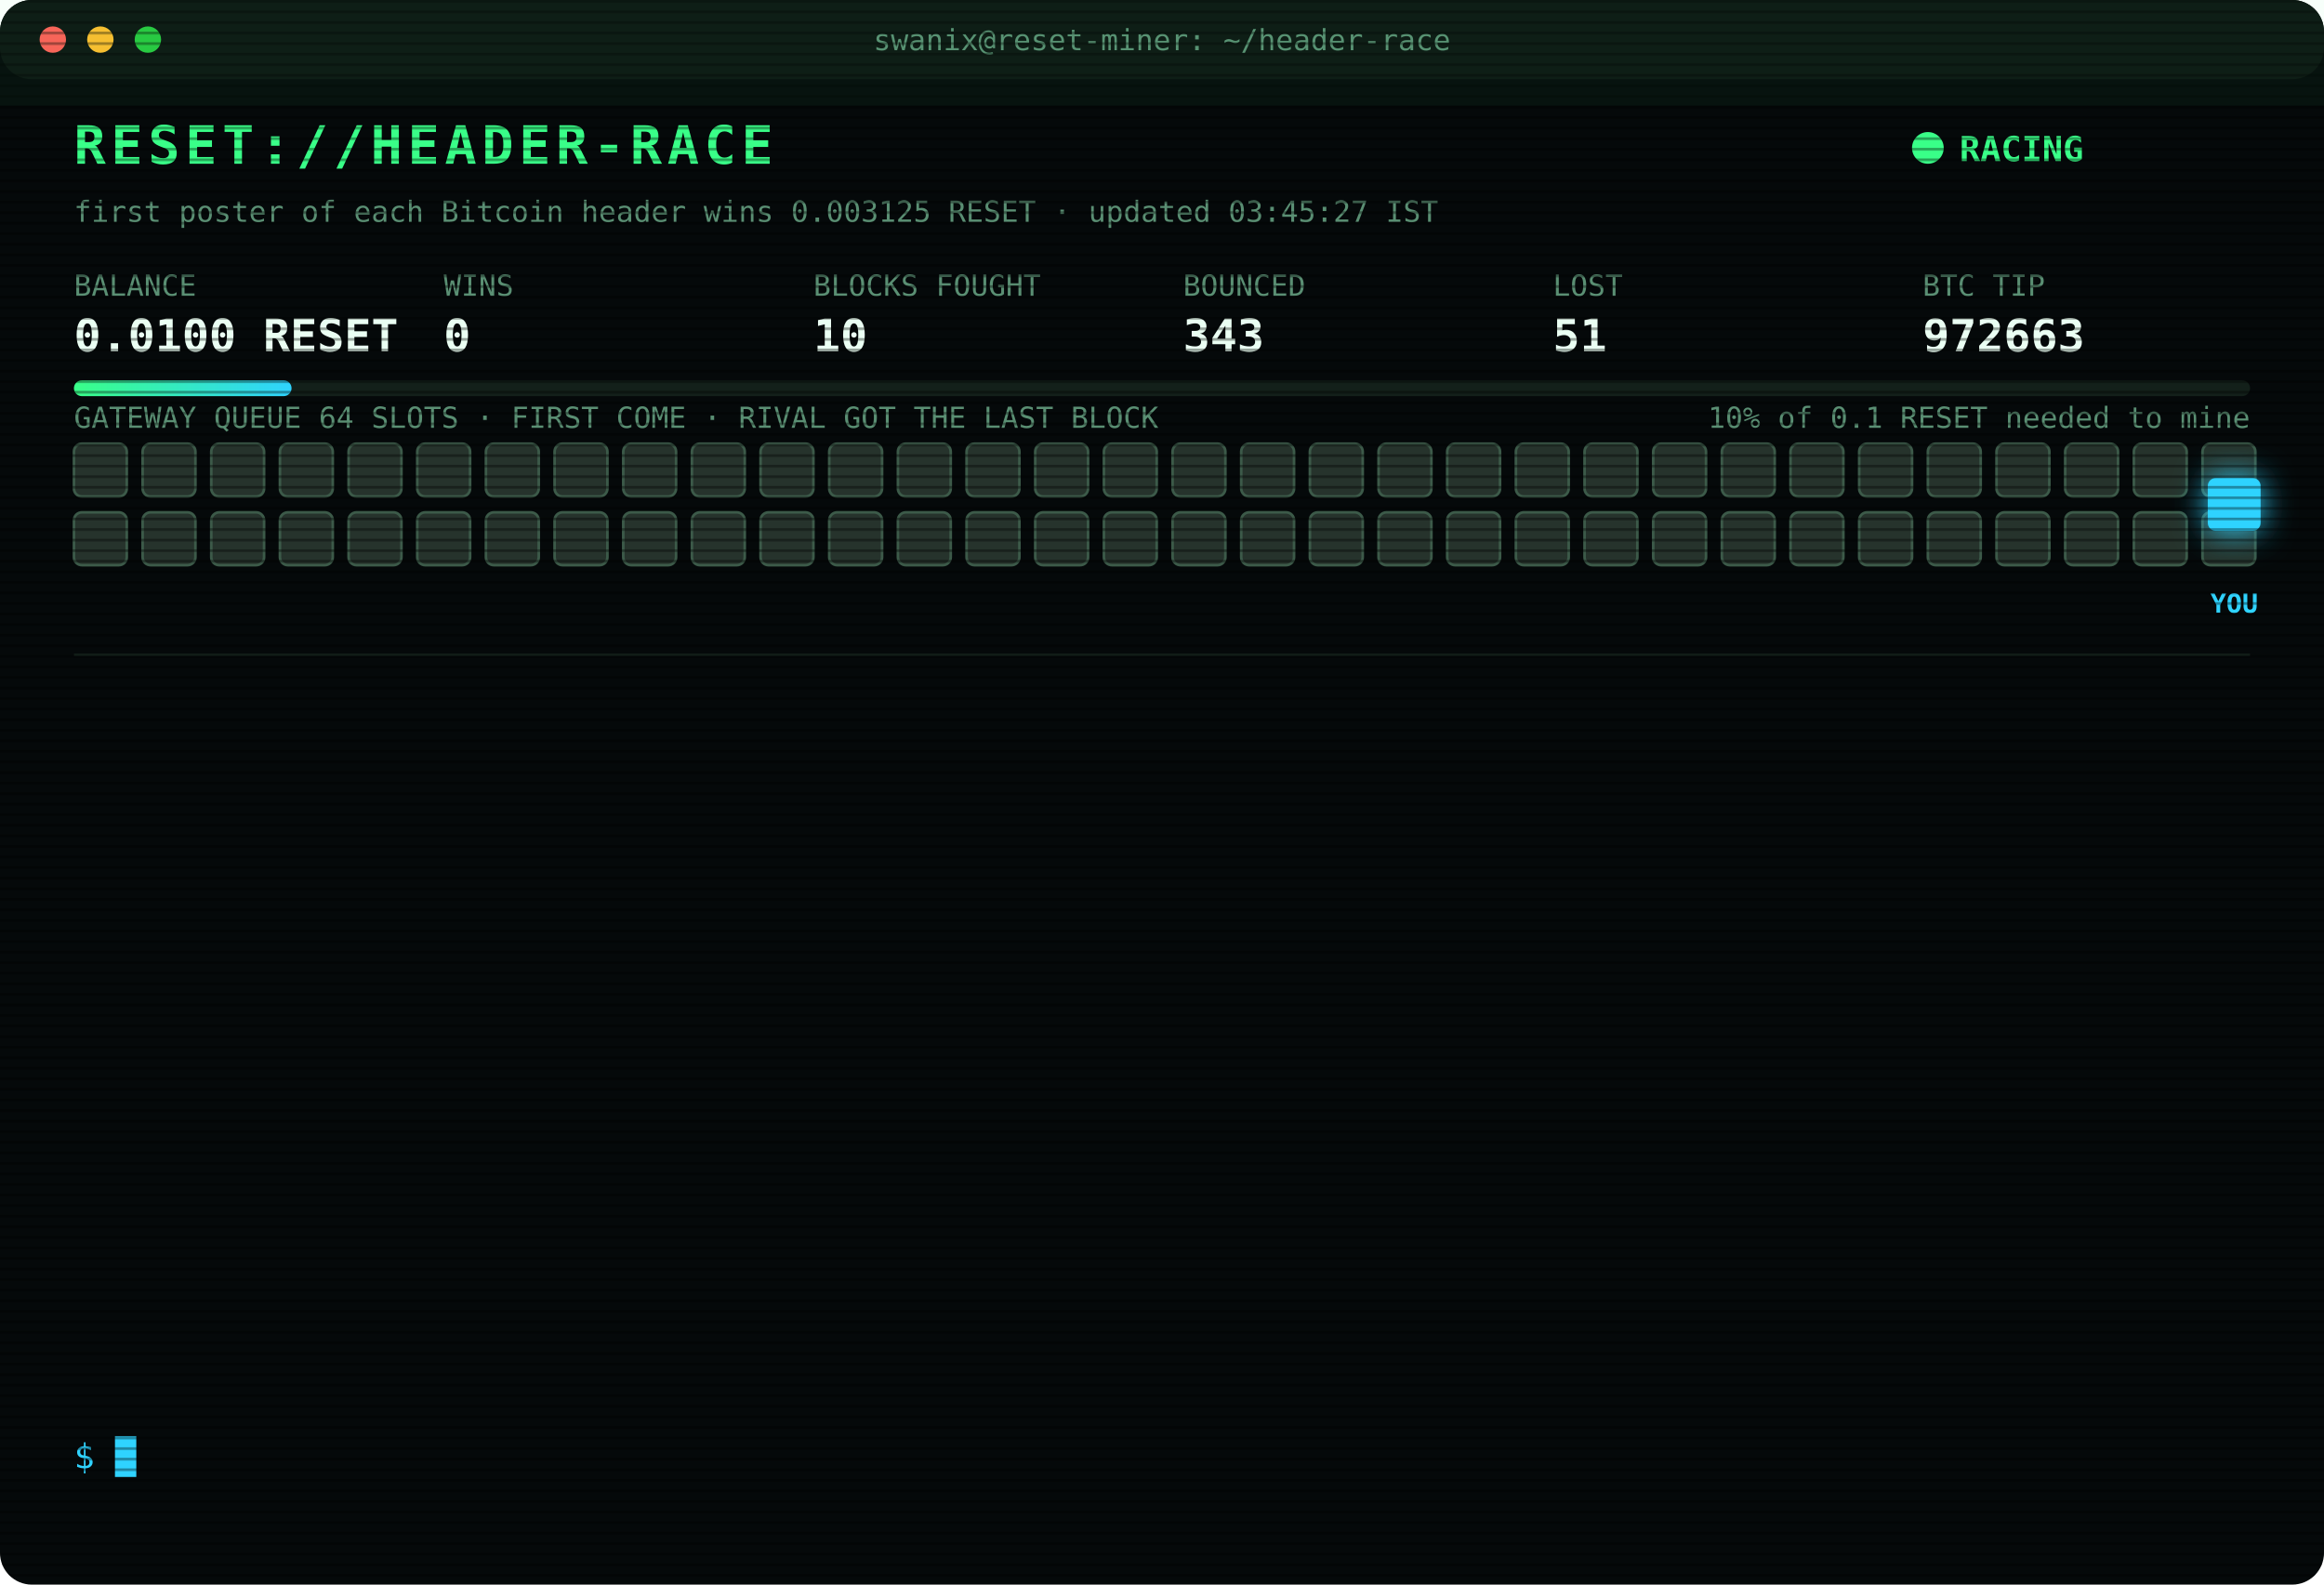
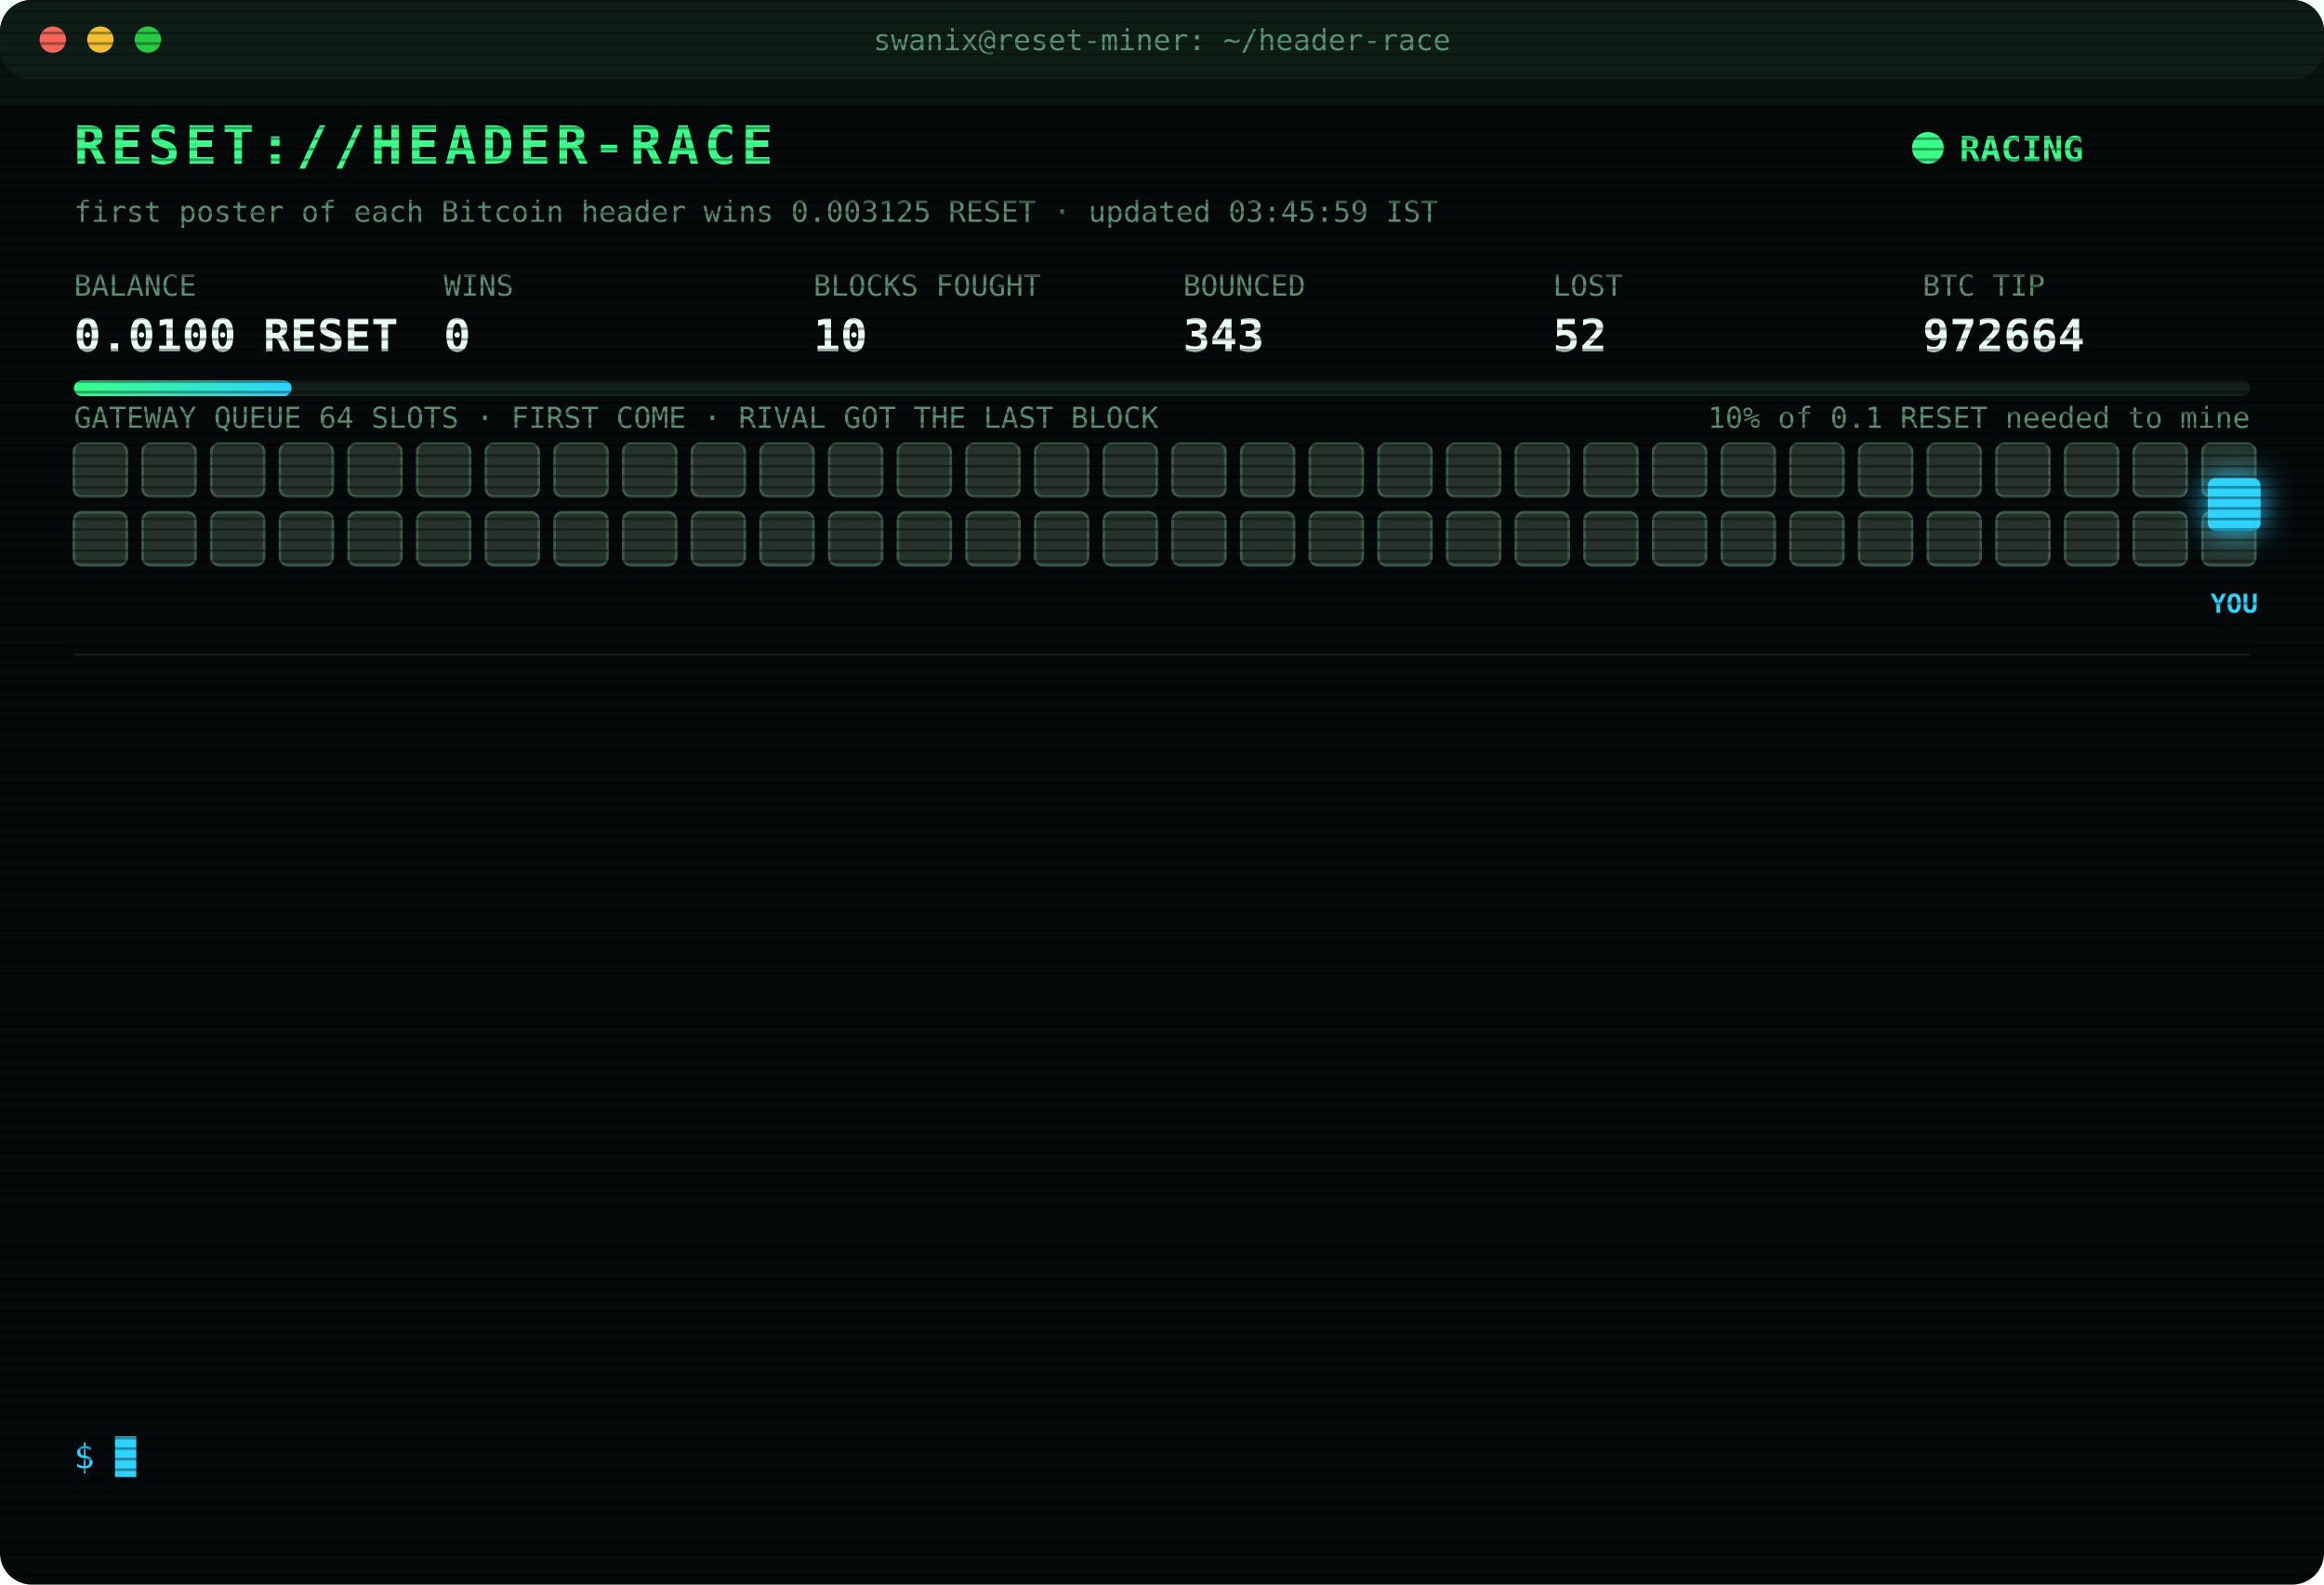
<svg xmlns="http://www.w3.org/2000/svg" width="880" height="600" viewBox="0 0 880 600" font-family="ui-monospace,SFMono-Regular,Menlo,Consolas,monospace">
  <style>
text{font-size:13px;fill:#7CFFB2}
.title{font-size:20px;font-weight:700;fill:#39FF88;letter-spacing:2px;animation:glitch 3s infinite steps(1)}
.sub{fill:#2fd3ff}.k{fill:#5a8f73;font-size:11px}.v{font-size:17px;font-weight:700;fill:#eafff3}
.ts{fill:#3f6b56}.boot{fill:#2fd3ff}.dim{fill:#5a8f73}.bad{fill:#ff4d6d}.warn{fill:#ffd23f}.mag{fill:#ff5cf0}.win{fill:#39FF88;font-weight:700}
.tag{font-size:10px;fill:#2fd3ff;font-weight:700}
.rival{fill:#26332c;stroke:#3c5a49;animation:jam 1.2s infinite alternate}
.idle{fill:#141c18;stroke:#22302a;animation:breathe 4s infinite}
.me{fill:#2fd3ff;filter:drop-shadow(0 0 6px #2fd3ff)}
.hover{animation:nudge 1.1s infinite ease-in-out}.bounce{animation:kick 1.4s infinite}
.ln{opacity:0;animation:in .4s forwards}
.cur{animation:blink 1s infinite steps(1)}
.scan{animation:scan 6s infinite linear}
.led{animation:blink 1.4s infinite}
@keyframes in{from{opacity:0;transform:translateX(-6px)}to{opacity:1;transform:none}}
@keyframes blink{50%{opacity:0}}
@keyframes jam{to{fill:#33463b}}
@keyframes breathe{50%{opacity:.4}}
@keyframes nudge{50%{transform:translateX(-10px)}}
@keyframes kick{0%,100%{transform:none}30%{transform:translateX(-14px)}55%{transform:translateX(10px) translateY(-6px)}}
@keyframes glitch{0%,92%{transform:none}93%{transform:translateX(2px);fill:#ff4d6d}95%{transform:translateX(-2px);fill:#2fd3ff}97%{transform:none}}
@keyframes scan{from{transform:translateY(-40px)}to{transform:translateY(600px)}}
</style>
  <defs>
    <pattern id="sl" width="4" height="4" patternUnits="userSpaceOnUse">
      <rect width="4" height="1" fill="#000" opacity=".35" />
    </pattern>
    <linearGradient id="bar">
      <stop offset="0" stop-color="#39FF88" />
      <stop offset="1" stop-color="#2fd3ff" />
    </linearGradient>
  </defs>
  <rect width="880" height="600" rx="12" fill="#05090a" />
  <rect width="880" height="30" rx="12" fill="#0d1512" />
  <circle cx="20" cy="15" r="5" fill="#ff5f57" />
  <circle cx="38" cy="15" r="5" fill="#febc2e" />
  <circle cx="56" cy="15" r="5" fill="#28c840" />
  <text x="440" y="19" text-anchor="middle" class="k">swanix@reset-miner: ~/header-race</text>
  <text x="28" y="62" class="title">RESET://HEADER-RACE</text>
  <circle class="led" cx="730" cy="56" r="6" fill="#39FF88" />
  <text x="742" y="61" class="win">RACING</text>
-   <text x="28" y="84" class="k">first poster of each Bitcoin header wins 0.003125 RESET · updated 03:45:27 IST</text>
+   <text x="28" y="84" class="k">first poster of each Bitcoin header wins 0.003125 RESET · updated 03:45:59 IST</text>
  <text x="28" y="112" class="k">BALANCE</text>
  <text x="28" y="133" class="v">0.0100 RESET</text>
  <text x="168" y="112" class="k">WINS</text>
  <text x="168" y="133" class="v">0</text>
  <text x="308" y="112" class="k">BLOCKS FOUGHT</text>
  <text x="308" y="133" class="v">10</text>
  <text x="448" y="112" class="k">BOUNCED</text>
  <text x="448" y="133" class="v">343</text>
  <text x="588" y="112" class="k">LOST</text>
-   <text x="588" y="133" class="v">51</text>
+   <text x="588" y="133" class="v">52</text>
  <text x="728" y="112" class="k">BTC TIP</text>
-   <text x="728" y="133" class="v">972663</text>
+   <text x="728" y="133" class="v">972664</text>
  <rect x="28" y="144" width="824" height="6" rx="3" fill="#13201a" />
  <rect x="28" y="144" width="82.4" height="6" rx="3" fill="url(#bar)" />
  <text x="852" y="162" text-anchor="end" class="k">10% of 0.1 RESET needed to mine</text>
  <text x="28" y="162" class="k">GATEWAY QUEUE 64 SLOTS · FIRST COME · RIVAL GOT THE LAST BLOCK</text>
  <rect class="rival" x="28" y="168" width="20" height="20" rx="3" style="animation-delay:0.00s" />
  <rect class="rival" x="54" y="168" width="20" height="20" rx="3" style="animation-delay:0.05s" />
  <rect class="rival" x="80" y="168" width="20" height="20" rx="3" style="animation-delay:0.10s" />
  <rect class="rival" x="106" y="168" width="20" height="20" rx="3" style="animation-delay:0.15s" />
  <rect class="rival" x="132" y="168" width="20" height="20" rx="3" style="animation-delay:0.20s" />
  <rect class="rival" x="158" y="168" width="20" height="20" rx="3" style="animation-delay:0.25s" />
  <rect class="rival" x="184" y="168" width="20" height="20" rx="3" style="animation-delay:0.30s" />
  <rect class="rival" x="210" y="168" width="20" height="20" rx="3" style="animation-delay:0.35s" />
  <rect class="rival" x="236" y="168" width="20" height="20" rx="3" style="animation-delay:0.40s" />
  <rect class="rival" x="262" y="168" width="20" height="20" rx="3" style="animation-delay:0.45s" />
  <rect class="rival" x="288" y="168" width="20" height="20" rx="3" style="animation-delay:0.50s" />
  <rect class="rival" x="314" y="168" width="20" height="20" rx="3" style="animation-delay:0.55s" />
  <rect class="rival" x="340" y="168" width="20" height="20" rx="3" style="animation-delay:0.60s" />
  <rect class="rival" x="366" y="168" width="20" height="20" rx="3" style="animation-delay:0.65s" />
  <rect class="rival" x="392" y="168" width="20" height="20" rx="3" style="animation-delay:0.70s" />
  <rect class="rival" x="418" y="168" width="20" height="20" rx="3" style="animation-delay:0.75s" />
  <rect class="rival" x="444" y="168" width="20" height="20" rx="3" style="animation-delay:0.80s" />
  <rect class="rival" x="470" y="168" width="20" height="20" rx="3" style="animation-delay:0.85s" />
  <rect class="rival" x="496" y="168" width="20" height="20" rx="3" style="animation-delay:0.90s" />
  <rect class="rival" x="522" y="168" width="20" height="20" rx="3" style="animation-delay:0.95s" />
  <rect class="rival" x="548" y="168" width="20" height="20" rx="3" style="animation-delay:1.00s" />
  <rect class="rival" x="574" y="168" width="20" height="20" rx="3" style="animation-delay:1.05s" />
  <rect class="rival" x="600" y="168" width="20" height="20" rx="3" style="animation-delay:1.10s" />
  <rect class="rival" x="626" y="168" width="20" height="20" rx="3" style="animation-delay:1.15s" />
  <rect class="rival" x="652" y="168" width="20" height="20" rx="3" style="animation-delay:1.20s" />
  <rect class="rival" x="678" y="168" width="20" height="20" rx="3" style="animation-delay:1.25s" />
  <rect class="rival" x="704" y="168" width="20" height="20" rx="3" style="animation-delay:1.30s" />
  <rect class="rival" x="730" y="168" width="20" height="20" rx="3" style="animation-delay:1.35s" />
  <rect class="rival" x="756" y="168" width="20" height="20" rx="3" style="animation-delay:1.40s" />
  <rect class="rival" x="782" y="168" width="20" height="20" rx="3" style="animation-delay:1.45s" />
  <rect class="rival" x="808" y="168" width="20" height="20" rx="3" style="animation-delay:1.50s" />
  <rect class="rival" x="834" y="168" width="20" height="20" rx="3" style="animation-delay:1.55s" />
  <rect class="rival" x="28" y="194" width="20" height="20" rx="3" style="animation-delay:1.60s" />
  <rect class="rival" x="54" y="194" width="20" height="20" rx="3" style="animation-delay:1.65s" />
  <rect class="rival" x="80" y="194" width="20" height="20" rx="3" style="animation-delay:1.70s" />
  <rect class="rival" x="106" y="194" width="20" height="20" rx="3" style="animation-delay:1.75s" />
  <rect class="rival" x="132" y="194" width="20" height="20" rx="3" style="animation-delay:1.80s" />
  <rect class="rival" x="158" y="194" width="20" height="20" rx="3" style="animation-delay:1.85s" />
  <rect class="rival" x="184" y="194" width="20" height="20" rx="3" style="animation-delay:1.90s" />
  <rect class="rival" x="210" y="194" width="20" height="20" rx="3" style="animation-delay:1.95s" />
  <rect class="rival" x="236" y="194" width="20" height="20" rx="3" style="animation-delay:2.00s" />
  <rect class="rival" x="262" y="194" width="20" height="20" rx="3" style="animation-delay:2.05s" />
  <rect class="rival" x="288" y="194" width="20" height="20" rx="3" style="animation-delay:2.10s" />
  <rect class="rival" x="314" y="194" width="20" height="20" rx="3" style="animation-delay:2.15s" />
  <rect class="rival" x="340" y="194" width="20" height="20" rx="3" style="animation-delay:2.20s" />
  <rect class="rival" x="366" y="194" width="20" height="20" rx="3" style="animation-delay:2.25s" />
  <rect class="rival" x="392" y="194" width="20" height="20" rx="3" style="animation-delay:2.30s" />
  <rect class="rival" x="418" y="194" width="20" height="20" rx="3" style="animation-delay:2.35s" />
  <rect class="rival" x="444" y="194" width="20" height="20" rx="3" style="animation-delay:2.40s" />
  <rect class="rival" x="470" y="194" width="20" height="20" rx="3" style="animation-delay:2.45s" />
  <rect class="rival" x="496" y="194" width="20" height="20" rx="3" style="animation-delay:2.50s" />
  <rect class="rival" x="522" y="194" width="20" height="20" rx="3" style="animation-delay:2.55s" />
  <rect class="rival" x="548" y="194" width="20" height="20" rx="3" style="animation-delay:2.60s" />
  <rect class="rival" x="574" y="194" width="20" height="20" rx="3" style="animation-delay:2.65s" />
  <rect class="rival" x="600" y="194" width="20" height="20" rx="3" style="animation-delay:2.70s" />
  <rect class="rival" x="626" y="194" width="20" height="20" rx="3" style="animation-delay:2.75s" />
  <rect class="rival" x="652" y="194" width="20" height="20" rx="3" style="animation-delay:2.80s" />
  <rect class="rival" x="678" y="194" width="20" height="20" rx="3" style="animation-delay:2.85s" />
  <rect class="rival" x="704" y="194" width="20" height="20" rx="3" style="animation-delay:2.90s" />
  <rect class="rival" x="730" y="194" width="20" height="20" rx="3" style="animation-delay:2.95s" />
  <rect class="rival" x="756" y="194" width="20" height="20" rx="3" style="animation-delay:3.00s" />
  <rect class="rival" x="782" y="194" width="20" height="20" rx="3" style="animation-delay:3.05s" />
  <rect class="rival" x="808" y="194" width="20" height="20" rx="3" style="animation-delay:3.10s" />
  <rect class="rival" x="834" y="194" width="20" height="20" rx="3" style="animation-delay:3.15s" />
  <g class="hover">
    <rect class="me" x="836" y="181" width="20" height="20" rx="3" />
    <text class="tag" x="846" y="232" text-anchor="middle">YOU</text>
  </g>
  <line x1="28" x2="852" y1="248" y2="248" stroke="#13201a" />
  <g class="ln" style="animation-delay:0.40s">
-     <text x="28" y="270" class="ts">01:06:58</text>
-     <text x="104" y="270" class="bad">[LOST] #972650 taken by a rival miner</text>
+     <text x="28" y="270" class="ts">01:13:19</text>
+     <text x="104" y="270" class="bad">[LOST] #972652 taken by a rival miner</text>
  </g>
  <g class="ln" style="animation-delay:0.65s">
-     <text x="28" y="292" class="ts">01:13:19</text>
-     <text x="104" y="292" class="bad">[LOST] #972652 taken by a rival miner</text>
+     <text x="28" y="292" class="ts">01:15:16</text>
+     <text x="104" y="292" class="bad">[LOST] #972653 taken by a rival miner</text>
  </g>
  <g class="ln" style="animation-delay:0.90s">
-     <text x="28" y="314" class="ts">01:15:16</text>
-     <text x="104" y="314" class="bad">[LOST] #972653 taken by a rival miner</text>
+     <text x="28" y="314" class="ts">01:29:42</text>
+     <text x="104" y="314" class="bad">[LOST] #972654 taken by a rival miner</text>
  </g>
  <g class="ln" style="animation-delay:1.15s">
-     <text x="28" y="336" class="ts">01:29:42</text>
-     <text x="104" y="336" class="bad">[LOST] #972654 taken by a rival miner</text>
+     <text x="28" y="336" class="ts">01:32:15</text>
+     <text x="104" y="336" class="bad">[LOST] #972655 taken by a rival miner</text>
  </g>
  <g class="ln" style="animation-delay:1.40s">
-     <text x="28" y="358" class="ts">01:32:15</text>
-     <text x="104" y="358" class="bad">[LOST] #972655 taken by a rival miner</text>
+     <text x="28" y="358" class="ts">01:34:18</text>
+     <text x="104" y="358" class="bad">[LOST] #972656 taken by a rival miner</text>
  </g>
  <g class="ln" style="animation-delay:1.65s">
-     <text x="28" y="380" class="ts">01:34:18</text>
-     <text x="104" y="380" class="bad">[LOST] #972656 taken by a rival miner</text>
+     <text x="28" y="380" class="ts">02:05:43</text>
+     <text x="104" y="380" class="bad">[LOST] #972657 taken by a rival miner</text>
  </g>
  <g class="ln" style="animation-delay:1.90s">
-     <text x="28" y="402" class="ts">02:05:43</text>
-     <text x="104" y="402" class="bad">[LOST] #972657 taken by a rival miner</text>
+     <text x="28" y="402" class="ts">02:35:18</text>
+     <text x="104" y="402" class="bad">[LOST] #972658 taken by a rival miner</text>
  </g>
  <g class="ln" style="animation-delay:2.15s">
-     <text x="28" y="424" class="ts">02:35:18</text>
-     <text x="104" y="424" class="bad">[LOST] #972658 taken by a rival miner</text>
+     <text x="28" y="424" class="ts">02:36:58</text>
+     <text x="104" y="424" class="bad">[LOST] #972659 taken by a rival miner</text>
  </g>
  <g class="ln" style="animation-delay:2.40s">
-     <text x="28" y="446" class="ts">02:36:58</text>
-     <text x="104" y="446" class="bad">[LOST] #972659 taken by a rival miner</text>
+     <text x="28" y="446" class="ts">02:43:51</text>
+     <text x="104" y="446" class="bad">[LOST] #972660 taken by a rival miner</text>
  </g>
  <g class="ln" style="animation-delay:2.65s">
-     <text x="28" y="468" class="ts">02:43:51</text>
-     <text x="104" y="468" class="bad">[LOST] #972660 taken by a rival miner</text>
+     <text x="28" y="468" class="ts">03:05:04</text>
+     <text x="104" y="468" class="bad">[LOST] #972661 taken by a rival miner</text>
  </g>
  <g class="ln" style="animation-delay:2.90s">
-     <text x="28" y="490" class="ts">03:05:04</text>
-     <text x="104" y="490" class="bad">[LOST] #972661 taken by a rival miner</text>
+     <text x="28" y="490" class="ts">03:21:19</text>
+     <text x="104" y="490" class="bad">[LOST] #972662 taken by a rival miner</text>
  </g>
  <g class="ln" style="animation-delay:3.15s">
-     <text x="28" y="512" class="ts">03:21:19</text>
-     <text x="104" y="512" class="bad">[LOST] #972662 taken by a rival miner</text>
+     <text x="28" y="512" class="ts">03:29:24</text>
+     <text x="104" y="512" class="bad">[LOST] #972663 taken by a rival miner</text>
  </g>
  <g class="ln" style="animation-delay:3.40s">
-     <text x="28" y="534" class="ts">03:29:24</text>
-     <text x="104" y="534" class="bad">[LOST] #972663 taken by a rival miner</text>
+     <text x="28" y="534" class="ts">03:45:59</text>
+     <text x="104" y="534" class="bad">[LOST] #972664 taken by a rival miner</text>
  </g>
  <text x="28" y="556" class="sub">$ <tspan class="cur">█</tspan>
  </text>
  <rect width="880" height="600" rx="12" fill="url(#sl)" pointer-events="none" />
  <rect class="scan" width="880" height="40" fill="#39FF88" opacity=".04" />
</svg>
